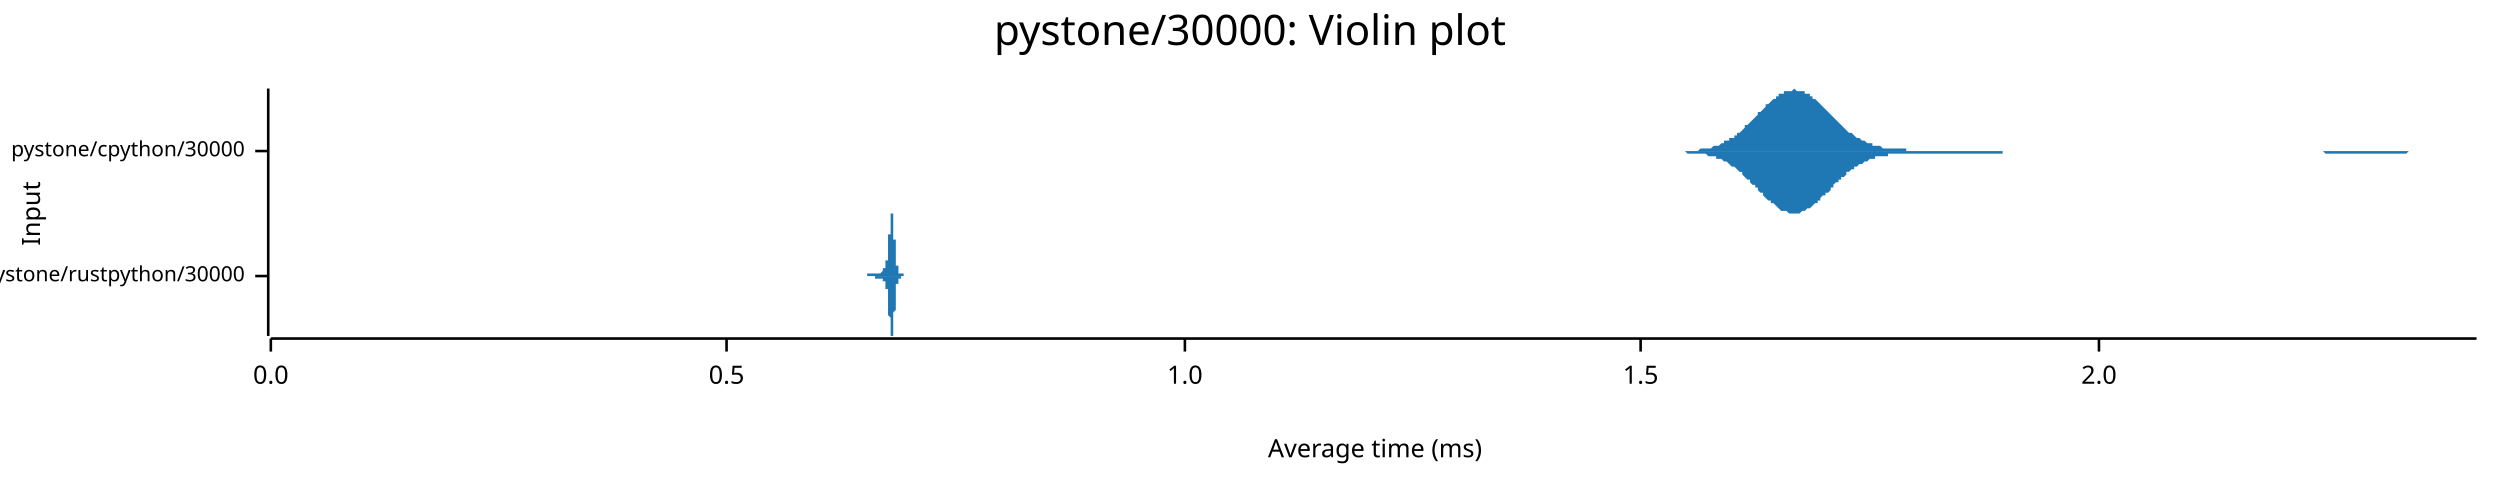
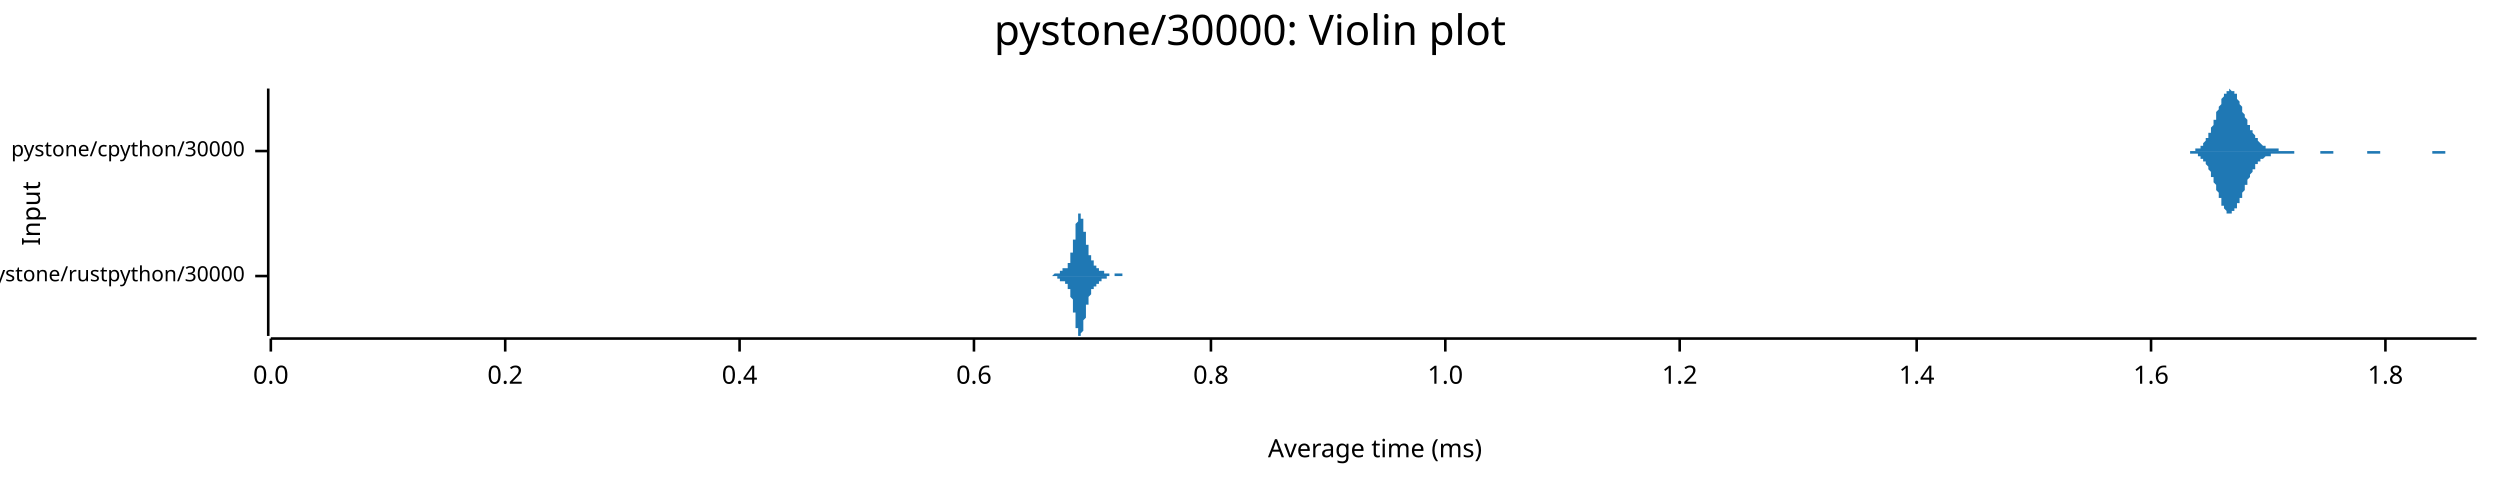
<svg xmlns="http://www.w3.org/2000/svg" width="960" height="186" viewBox="0 0 960 186">
  <text x="480" y="5" dy="0.76em" text-anchor="middle" font-family="sans-serif" font-size="16.129" opacity="1" fill="#000000">
pystone/30000: Violin plot
</text>
  <text x="8" y="82" dy="0.76em" text-anchor="middle" font-family="sans-serif" font-size="9.677" opacity="1" fill="#000000" transform="rotate(270, 8, 82)">
Input
</text>
  <text x="528" y="178" dy="-0.5ex" text-anchor="middle" font-family="sans-serif" font-size="9.677" opacity="1" fill="#000000">
Average time (ms)
</text>
  <polyline fill="none" opacity="1" stroke="#000000" stroke-width="1" points="103,34 103,129 " />
  <text x="94" y="106" dy="0.5ex" text-anchor="end" font-family="sans-serif" font-size="8.065" opacity="1" fill="#000000">
pystone/rustpython/30000
</text>
  <polyline fill="none" opacity="1" stroke="#000000" stroke-width="1" points="98,106 103,106 " />
  <text x="94" y="58" dy="0.5ex" text-anchor="end" font-family="sans-serif" font-size="8.065" opacity="1" fill="#000000">
pystone/cpython/30000
</text>
  <polyline fill="none" opacity="1" stroke="#000000" stroke-width="1" points="98,58 103,58 " />
  <polyline fill="none" opacity="1" stroke="#000000" stroke-width="1" points="104,130 951,130 " />
  <text x="104" y="140" dy="0.76em" text-anchor="middle" font-family="sans-serif" font-size="9.677" opacity="1" fill="#000000">
0.0
</text>
  <polyline fill="none" opacity="1" stroke="#000000" stroke-width="1" points="104,130 104,135 " />
-   <text x="279" y="140" dy="0.76em" text-anchor="middle" font-family="sans-serif" font-size="9.677" opacity="1" fill="#000000">
- 0.5
+   <text x="194" y="140" dy="0.76em" text-anchor="middle" font-family="sans-serif" font-size="9.677" opacity="1" fill="#000000">
+ 0.2
</text>
-   <polyline fill="none" opacity="1" stroke="#000000" stroke-width="1" points="279,130 279,135 " />
-   <text x="455" y="140" dy="0.76em" text-anchor="middle" font-family="sans-serif" font-size="9.677" opacity="1" fill="#000000">
+   <polyline fill="none" opacity="1" stroke="#000000" stroke-width="1" points="194,130 194,135 " />
+   <text x="284" y="140" dy="0.76em" text-anchor="middle" font-family="sans-serif" font-size="9.677" opacity="1" fill="#000000">
+ 0.4
+ </text>
+   <polyline fill="none" opacity="1" stroke="#000000" stroke-width="1" points="284,130 284,135 " />
+   <text x="374" y="140" dy="0.76em" text-anchor="middle" font-family="sans-serif" font-size="9.677" opacity="1" fill="#000000">
+ 0.6
+ </text>
+   <polyline fill="none" opacity="1" stroke="#000000" stroke-width="1" points="374,130 374,135 " />
+   <text x="465" y="140" dy="0.76em" text-anchor="middle" font-family="sans-serif" font-size="9.677" opacity="1" fill="#000000">
+ 0.8
+ </text>
+   <polyline fill="none" opacity="1" stroke="#000000" stroke-width="1" points="465,130 465,135 " />
+   <text x="555" y="140" dy="0.76em" text-anchor="middle" font-family="sans-serif" font-size="9.677" opacity="1" fill="#000000">
1.0
</text>
-   <polyline fill="none" opacity="1" stroke="#000000" stroke-width="1" points="455,130 455,135 " />
-   <text x="630" y="140" dy="0.76em" text-anchor="middle" font-family="sans-serif" font-size="9.677" opacity="1" fill="#000000">
- 1.5
+   <polyline fill="none" opacity="1" stroke="#000000" stroke-width="1" points="555,130 555,135 " />
+   <text x="645" y="140" dy="0.76em" text-anchor="middle" font-family="sans-serif" font-size="9.677" opacity="1" fill="#000000">
+ 1.2
</text>
-   <polyline fill="none" opacity="1" stroke="#000000" stroke-width="1" points="630,130 630,135 " />
-   <text x="806" y="140" dy="0.76em" text-anchor="middle" font-family="sans-serif" font-size="9.677" opacity="1" fill="#000000">
- 2.0
+   <polyline fill="none" opacity="1" stroke="#000000" stroke-width="1" points="645,130 645,135 " />
+   <text x="736" y="140" dy="0.76em" text-anchor="middle" font-family="sans-serif" font-size="9.677" opacity="1" fill="#000000">
+ 1.4
</text>
-   <polyline fill="none" opacity="1" stroke="#000000" stroke-width="1" points="806,130 806,135 " />
-   <polygon opacity="1" fill="#1F78B4" points="332,106 332,106 332,106 332,106 332,106 332,106 332,106 332,106 332,106 332,106 332,106 332,106 332,106 332,106 332,106 332,106 333,106 333,106 333,106 333,106 333,106 333,106 333,106 333,106 333,106 333,106 333,106 333,106 333,106 333,106 333,106 333,106 333,106 333,106 333,106 333,106 333,106 333,106 333,106 333,106 333,106 333,106 333,106 333,106 333,106 333,105 333,105 334,105 334,105 334,105 334,105 334,105 334,105 334,105 334,105 334,105 334,105 334,105 334,105 334,105 334,105 334,105 334,105 334,105 334,105 334,105 334,105 334,105 334,105 334,105 334,105 334,105 334,105 334,105 334,105 334,105 334,105 335,105 335,105 335,105 335,105 335,105 335,105 335,105 335,105 335,105 335,105 335,105 335,105 335,105 335,105 335,105 335,105 335,105 335,105 335,105 335,105 335,105 335,105 335,105 335,105 335,105 335,105 335,105 335,105 335,105 335,105 335,105 336,105 336,105 336,105 336,105 336,105 336,105 336,105 336,105 336,105 336,105 336,105 336,105 336,105 336,105 336,105 336,105 336,105 336,105 336,105 336,105 336,105 336,105 336,105 336,105 336,105 336,105 336,105 336,105 336,105 336,105 337,105 337,105 337,105 337,105 337,105 337,105 337,105 337,105 337,105 337,105 337,105 337,105 337,105 337,105 337,105 337,105 337,105 337,105 337,105 337,105 337,105 337,105 337,105 337,105 337,105 337,105 337,105 337,105 337,105 337,105 337,105 338,105 338,105 338,105 338,105 338,105 338,105 338,105 338,105 338,105 338,105 338,105 338,105 338,105 338,105 338,105 338,105 338,105 338,105 338,105 338,105 338,105 338,105 338,105 338,105 338,105 338,105 338,105 338,105 338,105 338,105 339,104 339,104 339,104 339,104 339,104 339,104 339,104 339,104 339,104 339,104 339,104 339,104 339,104 339,104 339,104 339,104 339,104 339,104 339,104 339,104 339,104 339,104 339,103 339,103 339,103 339,103 339,103 339,103 339,103 339,103 339,103 340,103 340,103 340,103 340,103 340,103 340,103 340,103 340,103 340,103 340,103 340,103 340,103 340,102 340,102 340,102 340,102 340,102 340,102 340,102 340,102 340,102 340,102 340,102 340,101 340,101 340,101 340,101 340,101 340,101 340,101 340,100 341,100 341,100 341,100 341,100 341,99 341,99 341,99 341,99 341,98 341,98 341,98 341,98 341,97 341,97 341,97 341,96 341,96 341,95 341,95 341,95 341,94 341,94 341,93 341,93 341,93 341,92 341,92 341,91 341,91 341,90 342,90 342,90 342,89 342,89 342,88 342,88 342,87 342,87 342,87 342,86 342,86 342,85 342,85 342,85 342,84 342,84 342,84 342,84 342,83 342,83 342,83 342,83 342,83 342,82 342,82 342,82 342,82 342,82 342,82 342,82 342,82 343,82 343,82 343,82 343,82 343,82 343,83 343,83 343,83 343,83 343,84 343,84 343,84 343,84 343,85 343,85 343,85 343,86 343,86 343,87 343,87 343,88 343,88 343,88 343,89 343,89 343,90 343,90 343,91 343,91 343,92 344,92 344,93 344,93 344,94 344,94 344,95 344,95 344,95 344,96 344,96 344,97 344,97 344,97 344,98 344,98 344,99 344,99 344,99 344,99 344,100 344,100 344,100 344,101 344,101 344,101 344,101 344,101 344,102 344,102 344,102 344,102 345,102 345,102 345,103 345,103 345,103 345,103 345,103 345,103 345,103 345,103 345,103 345,104 345,104 345,104 345,104 345,104 345,104 345,104 345,104 345,104 345,104 345,104 345,104 345,104 345,104 345,104 345,105 345,105 345,105 345,105 346,105 346,105 346,105 346,105 346,105 346,105 346,105 346,105 346,105 346,105 346,105 346,105 346,105 346,105 346,105 346,105 346,105 346,105 346,105 346,105 346,105 346,105 346,105 346,105 346,105 346,105 346,105 346,105 346,105 346,105 346,105 347,105 347,105 347,105 347,105 347,105 347,105 347,105 347,105 347,105 347,105 347,105 347,105 347,106 347,106 347,106 347,106 347,106 347,106 347,106 347,106 347,106 347,106 347,106 347,106 347,106 347,106 347,106 347,106 347,106 347,106 347,106 348,106 348,106 348,106 348,106 348,106 348,106 348,106 348,106 348,106 348,106 348,106 348,106 348,106 348,106 348,106 348,106 348,106 348,106 348,106 348,106 348,106 348,106 348,106 348,106 348,106 348,106 332,106 " />
-   <polygon opacity="1" fill="#1F78B4" points="332,106 332,106 332,106 332,106 332,106 332,106 332,106 332,106 332,106 332,106 332,106 332,106 332,106 332,106 332,106 332,106 333,106 333,106 333,106 333,106 333,106 333,106 333,106 333,106 333,106 333,106 333,106 333,106 333,106 333,106 333,106 333,106 333,106 333,106 333,106 333,106 333,106 333,106 333,106 333,106 333,106 333,106 333,106 333,106 333,106 333,106 333,106 334,106 334,106 334,106 334,106 334,106 334,106 334,106 334,106 334,106 334,106 334,106 334,106 334,106 334,106 334,106 334,106 334,106 334,106 334,106 334,106 334,106 334,106 334,106 334,106 334,106 334,106 334,106 334,106 334,106 334,106 335,106 335,106 335,106 335,106 335,106 335,106 335,106 335,106 335,106 335,106 335,106 335,106 335,106 335,106 335,106 335,106 335,106 335,106 335,106 335,106 335,106 335,106 335,106 335,106 335,106 335,106 335,106 335,106 335,106 335,106 335,106 336,106 336,106 336,106 336,106 336,106 336,106 336,106 336,106 336,106 336,106 336,106 336,106 336,106 336,106 336,106 336,106 336,106 336,106 336,106 336,106 336,106 336,106 336,107 336,107 336,107 336,107 336,107 336,107 336,107 336,107 337,107 337,107 337,107 337,107 337,107 337,107 337,107 337,107 337,107 337,107 337,107 337,107 337,107 337,107 337,107 337,107 337,107 337,107 337,107 337,107 337,107 337,107 337,107 337,107 337,107 337,107 337,107 337,107 337,107 337,107 337,107 338,107 338,107 338,107 338,107 338,107 338,107 338,107 338,107 338,107 338,107 338,107 338,107 338,107 338,107 338,107 338,107 338,107 338,107 338,107 338,107 338,107 338,107 338,107 338,107 338,107 338,107 338,107 338,107 338,107 338,107 339,107 339,107 339,107 339,107 339,107 339,107 339,107 339,107 339,107 339,107 339,107 339,108 339,108 339,108 339,108 339,108 339,108 339,108 339,108 339,108 339,108 339,108 339,108 339,108 339,108 339,108 339,108 339,108 339,108 339,108 339,108 340,108 340,108 340,109 340,109 340,109 340,109 340,109 340,109 340,109 340,109 340,109 340,109 340,109 340,109 340,109 340,109 340,109 340,109 340,109 340,110 340,110 340,110 340,110 340,110 340,110 340,110 340,110 340,111 340,111 340,111 340,111 341,111 341,111 341,112 341,112 341,112 341,112 341,113 341,113 341,113 341,113 341,114 341,114 341,114 341,115 341,115 341,115 341,116 341,116 341,116 341,117 341,117 341,118 341,118 341,118 341,119 341,119 341,120 341,120 341,121 341,121 342,122 342,122 342,122 342,123 342,123 342,124 342,124 342,124 342,125 342,125 342,126 342,126 342,126 342,127 342,127 342,127 342,128 342,128 342,128 342,128 342,129 342,129 342,129 342,129 342,129 342,129 342,129 342,129 342,129 342,129 342,129 343,129 343,129 343,129 343,129 343,129 343,129 343,129 343,128 343,128 343,128 343,128 343,127 343,127 343,127 343,126 343,126 343,126 343,125 343,125 343,124 343,124 343,123 343,123 343,123 343,122 343,122 343,121 343,121 343,120 343,120 344,119 344,119 344,118 344,118 344,117 344,117 344,116 344,116 344,116 344,115 344,115 344,114 344,114 344,114 344,113 344,113 344,113 344,112 344,112 344,112 344,111 344,111 344,111 344,111 344,110 344,110 344,110 344,110 344,110 344,110 344,109 345,109 345,109 345,109 345,109 345,109 345,109 345,108 345,108 345,108 345,108 345,108 345,108 345,108 345,108 345,108 345,108 345,108 345,107 345,107 345,107 345,107 345,107 345,107 345,107 345,107 345,107 345,107 345,107 345,107 345,107 346,107 346,107 346,107 346,107 346,107 346,107 346,107 346,107 346,107 346,107 346,106 346,106 346,106 346,106 346,106 346,106 346,106 346,106 346,106 346,106 346,106 346,106 346,106 346,106 346,106 346,106 346,106 346,106 346,106 346,106 346,106 347,106 347,106 347,106 347,106 347,106 347,106 347,106 347,106 347,106 347,106 347,106 347,106 347,106 347,106 347,106 347,106 347,106 347,106 347,106 347,106 347,106 347,106 347,106 347,106 347,106 347,106 347,106 347,106 347,106 347,106 347,106 348,106 348,106 348,106 348,106 348,106 348,106 348,106 348,106 348,106 348,106 348,106 348,106 348,106 348,106 348,106 348,106 348,106 348,106 348,106 348,106 348,106 348,106 348,106 348,106 348,106 348,106 332,106 " />
-   <polygon opacity="1" fill="#1F78B4" points="643,58 643,58 644,58 645,58 645,58 646,58 646,58 647,58 648,58 648,58 649,58 650,58 650,58 651,58 651,58 652,58 653,57 653,57 654,57 654,57 655,57 656,57 656,57 657,57 658,56 658,56 659,56 659,56 660,56 661,55 661,55 662,55 662,54 663,54 664,54 664,53 665,53 666,53 666,52 667,52 667,51 668,51 669,50 669,50 670,49 670,48 671,48 672,47 672,47 673,46 674,45 674,45 675,44 675,43 676,43 677,42 677,42 678,41 678,40 679,40 680,39 680,39 681,38 682,38 682,37 683,37 683,36 684,36 685,36 685,35 686,35 687,35 687,35 688,35 688,35 689,34 690,35 690,35 691,35 691,35 692,35 693,35 693,36 694,36 695,36 695,37 696,37 696,38 697,38 698,39 698,39 699,40 699,40 700,41 701,42 701,42 702,43 703,44 703,44 704,45 704,45 705,46 706,47 706,47 707,48 707,48 708,49 709,50 709,50 710,51 711,51 711,51 712,52 712,52 713,53 714,53 714,53 715,54 716,54 716,54 717,55 717,55 718,55 719,55 719,56 720,56 720,56 721,56 722,56 722,56 723,57 724,57 724,57 725,57 725,57 726,57 727,57 727,57 728,57 728,57 729,57 730,57 730,57 731,57 732,57 732,58 733,58 733,58 734,58 735,58 735,58 736,58 736,58 737,58 738,58 738,58 739,58 740,58 740,58 741,58 741,58 742,58 743,58 743,58 744,58 744,58 745,58 746,58 746,58 747,58 748,58 748,58 749,58 749,58 750,58 751,58 751,58 752,58 753,58 753,58 754,58 754,58 755,58 756,58 756,58 757,58 757,58 758,58 759,58 759,58 760,58 761,58 761,58 762,58 762,58 763,58 764,58 764,58 765,58 765,58 766,58 767,58 767,58 768,58 769,58 769,58 770,58 770,58 771,58 772,58 772,58 773,58 773,58 774,58 775,58 775,58 776,58 777,58 777,58 778,58 778,58 779,58 780,58 780,58 781,58 782,58 782,58 783,58 783,58 784,58 785,58 785,58 786,58 786,58 787,58 788,58 788,58 789,58 790,58 790,58 791,58 791,58 792,58 793,58 793,58 794,58 794,58 795,58 796,58 796,58 797,58 798,58 798,58 799,58 799,58 800,58 801,58 801,58 802,58 802,58 803,58 804,58 804,58 805,58 806,58 806,58 807,58 807,58 808,58 809,58 809,58 810,58 810,58 811,58 812,58 812,58 813,58 814,58 814,58 815,58 815,58 816,58 817,58 817,58 818,58 819,58 819,58 820,58 820,58 821,58 822,58 822,58 823,58 823,58 824,58 825,58 825,58 826,58 827,58 827,58 828,58 828,58 829,58 830,58 830,58 831,58 831,58 832,58 833,58 833,58 834,58 835,58 835,58 836,58 836,58 837,58 838,58 838,58 839,58 839,58 840,58 841,58 841,58 842,58 843,58 843,58 844,58 844,58 845,58 846,58 846,58 847,58 847,58 848,58 849,58 849,58 850,58 851,58 851,58 852,58 852,58 853,58 854,58 854,58 855,58 856,58 856,58 857,58 857,58 858,58 859,58 859,58 860,58 860,58 861,58 862,58 862,58 863,58 864,58 864,58 865,58 865,58 866,58 867,58 867,58 868,58 868,58 869,58 870,58 870,58 871,58 872,58 872,58 873,58 873,58 874,58 875,58 875,58 876,58 876,58 877,58 878,58 878,58 879,58 880,58 880,58 881,58 881,58 882,58 883,58 883,58 884,58 885,58 885,58 886,58 886,58 887,58 888,58 888,58 889,58 889,58 890,58 891,58 891,58 892,58 893,58 893,58 894,58 894,58 895,58 896,58 896,58 897,58 897,58 898,58 899,58 899,58 900,58 901,58 901,58 902,58 902,58 903,58 904,58 904,58 905,58 905,58 906,58 907,58 907,58 908,58 909,58 909,58 910,58 910,58 911,58 912,58 912,58 913,58 913,58 914,58 915,58 915,58 916,58 917,58 917,58 918,58 918,58 919,58 920,58 920,58 921,58 922,58 922,58 923,58 923,58 924,58 925,58 925,58 926,58 926,58 927,58 928,58 928,58 929,58 930,58 930,58 931,58 931,58 932,58 933,58 933,58 934,58 934,58 935,58 936,58 936,58 937,58 938,58 938,58 939,58 939,58 940,58 941,58 941,58 942,58 942,58 943,58 944,58 944,58 945,58 946,58 946,58 947,58 947,58 948,58 949,58 949,58 950,58 951,58 951,58 643,58 " />
-   <polygon opacity="1" fill="#1F78B4" points="643,58 643,58 644,58 645,58 645,58 646,58 646,58 647,58 648,59 648,59 649,59 650,59 650,59 651,59 651,59 652,59 653,59 653,59 654,59 654,59 655,59 656,60 656,60 657,60 658,60 658,60 659,60 659,61 660,61 661,61 661,61 662,62 662,62 663,62 664,63 664,63 665,64 666,64 666,64 667,65 667,65 668,66 669,66 669,67 670,68 670,68 671,69 672,69 672,70 673,71 674,71 674,72 675,72 675,73 676,74 677,74 677,75 678,76 678,76 679,77 680,77 680,78 681,78 682,79 682,79 683,80 683,80 684,81 685,81 685,81 686,81 687,82 687,82 688,82 688,82 689,82 690,82 690,82 691,82 691,82 692,81 693,81 693,81 694,80 695,80 695,80 696,79 696,79 697,78 698,78 698,77 699,77 699,76 700,75 701,75 701,74 702,74 703,73 703,72 704,72 704,71 705,70 706,70 706,69 707,69 707,68 708,68 709,67 709,66 710,66 711,65 711,65 712,65 712,64 713,64 714,63 714,63 715,63 716,62 716,62 717,62 717,62 718,61 719,61 719,61 720,61 720,60 721,60 722,60 722,60 723,60 724,60 724,60 725,60 725,59 726,59 727,59 727,59 728,59 728,59 729,59 730,59 730,59 731,59 732,59 732,59 733,59 733,59 734,59 735,59 735,59 736,59 736,59 737,59 738,59 738,59 739,59 740,59 740,59 741,59 741,59 742,59 743,59 743,59 744,59 744,59 745,59 746,59 746,59 747,59 748,59 748,59 749,59 749,59 750,59 751,59 751,59 752,59 753,59 753,59 754,59 754,59 755,59 756,59 756,59 757,59 757,59 758,59 759,59 759,59 760,59 761,59 761,59 762,59 762,59 763,59 764,59 764,59 765,59 765,59 766,59 767,59 767,59 768,59 769,59 769,58 770,58 770,58 771,58 772,58 772,58 773,58 773,58 774,58 775,58 775,58 776,58 777,58 777,58 778,58 778,58 779,58 780,58 780,58 781,58 782,58 782,58 783,58 783,58 784,58 785,58 785,58 786,58 786,58 787,58 788,58 788,58 789,58 790,58 790,58 791,58 791,58 792,58 793,58 793,58 794,58 794,58 795,58 796,58 796,58 797,58 798,58 798,58 799,58 799,58 800,58 801,58 801,58 802,58 802,58 803,58 804,58 804,58 805,58 806,58 806,58 807,58 807,58 808,58 809,58 809,58 810,58 810,58 811,58 812,58 812,58 813,58 814,58 814,58 815,58 815,58 816,58 817,58 817,58 818,58 819,58 819,58 820,58 820,58 821,58 822,58 822,58 823,58 823,58 824,58 825,58 825,58 826,58 827,58 827,58 828,58 828,58 829,58 830,58 830,58 831,58 831,58 832,58 833,58 833,58 834,58 835,58 835,58 836,58 836,58 837,58 838,58 838,58 839,58 839,58 840,58 841,58 841,58 842,58 843,58 843,58 844,58 844,58 845,58 846,58 846,58 847,58 847,58 848,58 849,58 849,58 850,58 851,58 851,58 852,58 852,58 853,58 854,58 854,58 855,58 856,58 856,58 857,58 857,58 858,58 859,58 859,58 860,58 860,58 861,58 862,58 862,58 863,58 864,58 864,58 865,58 865,58 866,58 867,58 867,58 868,58 868,58 869,58 870,58 870,58 871,58 872,58 872,58 873,58 873,58 874,58 875,58 875,58 876,58 876,58 877,58 878,58 878,58 879,58 880,58 880,58 881,58 881,58 882,58 883,58 883,58 884,58 885,58 885,58 886,58 886,58 887,58 888,58 888,58 889,58 889,58 890,58 891,58 891,58 892,58 893,59 893,59 894,59 894,59 895,59 896,59 896,59 897,59 897,59 898,59 899,59 899,59 900,59 901,59 901,59 902,59 902,59 903,59 904,59 904,59 905,59 905,59 906,59 907,59 907,59 908,59 909,59 909,59 910,59 910,59 911,59 912,59 912,59 913,59 913,59 914,59 915,59 915,59 916,59 917,59 917,59 918,59 918,59 919,59 920,59 920,59 921,59 922,59 922,59 923,59 923,59 924,59 925,58 925,58 926,58 926,58 927,58 928,58 928,58 929,58 930,58 930,58 931,58 931,58 932,58 933,58 933,58 934,58 934,58 935,58 936,58 936,58 937,58 938,58 938,58 939,58 939,58 940,58 941,58 941,58 942,58 942,58 943,58 944,58 944,58 945,58 946,58 946,58 947,58 947,58 948,58 949,58 949,58 950,58 951,58 951,58 643,58 " />
+   <polyline fill="none" opacity="1" stroke="#000000" stroke-width="1" points="736,130 736,135 " />
+   <text x="826" y="140" dy="0.76em" text-anchor="middle" font-family="sans-serif" font-size="9.677" opacity="1" fill="#000000">
+ 1.6
+ </text>
+   <polyline fill="none" opacity="1" stroke="#000000" stroke-width="1" points="826,130 826,135 " />
+   <text x="916" y="140" dy="0.76em" text-anchor="middle" font-family="sans-serif" font-size="9.677" opacity="1" fill="#000000">
+ 1.8
+ </text>
+   <polyline fill="none" opacity="1" stroke="#000000" stroke-width="1" points="916,130 916,135 " />
+   <polygon opacity="1" fill="#1F78B4" points="402,106 403,106 403,106 403,106 403,106 403,106 403,106 403,106 403,106 403,106 403,106 403,106 403,106 403,106 403,106 403,106 403,106 404,106 404,106 404,106 404,106 404,106 404,106 404,106 404,106 404,106 404,106 404,106 404,106 404,106 404,106 404,106 404,106 405,105 405,105 405,105 405,105 405,105 405,105 405,105 405,105 405,105 405,105 405,105 405,105 405,105 405,105 405,105 405,105 406,105 406,105 406,105 406,105 406,105 406,105 406,105 406,105 406,105 406,105 406,105 406,105 406,105 406,105 406,105 407,105 407,104 407,104 407,104 407,104 407,104 407,104 407,104 407,104 407,104 407,104 407,104 407,104 407,104 407,104 407,104 408,104 408,104 408,104 408,104 408,104 408,104 408,104 408,104 408,104 408,104 408,104 408,104 408,104 408,104 408,104 408,103 409,103 409,103 409,103 409,103 409,103 409,103 409,103 409,103 409,103 409,103 409,103 409,103 409,103 409,103 409,103 409,103 410,103 410,103 410,103 410,102 410,102 410,102 410,102 410,102 410,102 410,102 410,102 410,102 410,101 410,101 410,101 410,101 411,101 411,101 411,100 411,100 411,100 411,100 411,100 411,99 411,99 411,99 411,99 411,98 411,98 411,98 411,98 411,97 412,97 412,97 412,96 412,96 412,96 412,95 412,95 412,95 412,94 412,94 412,93 412,93 412,93 412,92 412,92 413,92 413,91 413,91 413,90 413,90 413,89 413,89 413,89 413,88 413,88 413,87 413,87 413,87 413,86 413,86 413,86 414,85 414,85 414,85 414,84 414,84 414,84 414,84 414,83 414,83 414,83 414,83 414,83 414,82 414,82 414,82 414,82 415,82 415,82 415,82 415,82 415,82 415,82 415,82 415,82 415,82 415,83 415,83 415,83 415,83 415,83 415,84 415,84 416,84 416,84 416,85 416,85 416,85 416,85 416,86 416,86 416,86 416,87 416,87 416,87 416,88 416,88 416,89 416,89 417,89 417,90 417,90 417,90 417,91 417,91 417,91 417,92 417,92 417,92 417,93 417,93 417,93 417,94 417,94 417,94 418,94 418,95 418,95 418,95 418,96 418,96 418,96 418,96 418,97 418,97 418,97 418,97 418,97 418,98 418,98 419,98 419,98 419,98 419,99 419,99 419,99 419,99 419,99 419,99 419,99 419,100 419,100 419,100 419,100 419,100 419,100 420,100 420,100 420,101 420,101 420,101 420,101 420,101 420,101 420,101 420,101 420,101 420,101 420,102 420,102 420,102 420,102 421,102 421,102 421,102 421,102 421,102 421,102 421,102 421,102 421,102 421,102 421,102 421,103 421,103 421,103 421,103 421,103 422,103 422,103 422,103 422,103 422,103 422,103 422,103 422,103 422,103 422,103 422,103 422,103 422,103 422,103 422,104 422,104 423,104 423,104 423,104 423,104 423,104 423,104 423,104 423,104 423,104 423,104 423,104 423,104 423,104 423,104 423,104 423,104 424,104 424,104 424,104 424,104 424,105 424,105 424,105 424,105 424,105 424,105 424,105 424,105 424,105 424,105 424,105 425,105 425,105 425,105 425,105 425,105 425,105 425,105 425,105 425,105 425,105 425,105 425,105 425,105 425,105 425,105 425,105 426,105 426,105 426,106 426,106 426,106 426,106 426,106 426,106 426,106 426,106 426,106 426,106 426,106 426,106 426,106 426,106 427,106 427,106 427,106 427,106 427,106 427,106 427,106 427,106 427,106 427,106 427,106 427,106 427,106 427,106 427,106 427,106 428,106 428,106 428,106 428,106 428,106 428,106 428,106 428,106 428,106 428,106 428,106 428,105 428,105 428,105 428,105 428,105 429,105 429,105 429,105 429,105 429,105 429,105 429,105 429,105 429,105 429,105 429,105 429,105 429,105 429,105 429,105 429,105 430,105 430,105 430,105 430,105 430,105 430,105 430,105 430,105 430,105 430,105 430,105 430,105 430,105 430,105 430,105 431,105 431,105 431,105 431,105 431,105 431,105 431,105 431,105 431,105 431,105 431,105 431,105 431,105 431,106 431,106 431,106 432,106 432,106 432,106 432,106 432,106 432,106 432,106 432,106 432,106 432,106 432,106 432,106 432,106 432,106 432,106 432,106 433,106 433,106 433,106 433,106 433,106 433,106 433,106 433,106 433,106 433,106 433,106 433,106 433,106 433,106 433,106 433,106 434,106 434,106 434,106 434,106 434,106 434,106 434,106 434,106 434,106 402,106 " />
+   <polygon opacity="1" fill="#1F78B4" points="402,106 403,106 403,106 403,106 403,106 403,106 403,106 403,106 403,106 403,106 403,106 403,106 403,106 403,106 403,106 403,106 403,106 404,106 404,106 404,106 404,106 404,106 404,106 404,106 404,106 404,106 404,106 404,106 404,106 404,106 404,106 404,106 404,106 405,106 405,106 405,106 405,106 405,106 405,106 405,106 405,106 405,106 405,106 405,106 405,106 405,106 405,106 405,106 405,106 406,106 406,106 406,107 406,107 406,107 406,107 406,107 406,107 406,107 406,107 406,107 406,107 406,107 406,107 406,107 407,107 407,107 407,107 407,107 407,107 407,107 407,107 407,107 407,107 407,107 407,107 407,107 407,107 407,107 407,107 407,108 408,108 408,108 408,108 408,108 408,108 408,108 408,108 408,108 408,108 408,108 408,108 408,108 408,108 408,108 408,108 408,108 409,108 409,108 409,108 409,108 409,108 409,108 409,108 409,108 409,108 409,108 409,108 409,108 409,109 409,109 409,109 409,109 410,109 410,109 410,109 410,109 410,109 410,109 410,109 410,109 410,110 410,110 410,110 410,110 410,110 410,110 410,110 410,111 411,111 411,111 411,111 411,111 411,111 411,112 411,112 411,112 411,112 411,113 411,113 411,113 411,113 411,114 411,114 411,114 412,115 412,115 412,115 412,116 412,116 412,116 412,117 412,117 412,117 412,118 412,118 412,118 412,119 412,119 412,120 413,120 413,120 413,121 413,121 413,122 413,122 413,122 413,123 413,123 413,124 413,124 413,124 413,125 413,125 413,126 413,126 414,126 414,127 414,127 414,127 414,127 414,128 414,128 414,128 414,128 414,129 414,129 414,129 414,129 414,129 414,129 414,129 415,129 415,129 415,129 415,129 415,129 415,129 415,129 415,129 415,129 415,129 415,129 415,129 415,128 415,128 415,128 415,128 416,127 416,127 416,127 416,127 416,126 416,126 416,126 416,125 416,125 416,125 416,124 416,124 416,124 416,123 416,123 416,123 417,122 417,122 417,122 417,121 417,121 417,121 417,120 417,120 417,120 417,119 417,119 417,119 417,118 417,118 417,118 417,117 418,117 418,117 418,117 418,116 418,116 418,116 418,115 418,115 418,115 418,115 418,115 418,114 418,114 418,114 418,114 419,113 419,113 419,113 419,113 419,113 419,113 419,112 419,112 419,112 419,112 419,112 419,112 419,112 419,111 419,111 419,111 420,111 420,111 420,111 420,111 420,111 420,111 420,111 420,110 420,110 420,110 420,110 420,110 420,110 420,110 420,110 420,110 421,110 421,110 421,110 421,109 421,109 421,109 421,109 421,109 421,109 421,109 421,109 421,109 421,109 421,109 421,109 421,109 422,109 422,109 422,109 422,109 422,108 422,108 422,108 422,108 422,108 422,108 422,108 422,108 422,108 422,108 422,108 422,108 423,108 423,108 423,108 423,108 423,108 423,108 423,108 423,108 423,108 423,107 423,107 423,107 423,107 423,107 423,107 423,107 424,107 424,107 424,107 424,107 424,107 424,107 424,107 424,107 424,107 424,107 424,107 424,107 424,107 424,107 424,107 425,107 425,106 425,106 425,106 425,106 425,106 425,106 425,106 425,106 425,106 425,106 425,106 425,106 425,106 425,106 425,106 426,106 426,106 426,106 426,106 426,106 426,106 426,106 426,106 426,106 426,106 426,106 426,106 426,106 426,106 426,106 426,106 427,106 427,106 427,106 427,106 427,106 427,106 427,106 427,106 427,106 427,106 427,106 427,106 427,106 427,106 427,106 427,106 428,106 428,106 428,106 428,106 428,106 428,106 428,106 428,106 428,106 428,106 428,106 428,106 428,106 428,106 428,106 428,106 429,106 429,106 429,106 429,106 429,106 429,106 429,106 429,106 429,106 429,106 429,106 429,106 429,106 429,106 429,106 429,106 430,106 430,106 430,106 430,106 430,106 430,106 430,106 430,106 430,106 430,106 430,106 430,106 430,106 430,106 430,106 431,106 431,106 431,106 431,106 431,106 431,106 431,106 431,106 431,106 431,106 431,106 431,106 431,106 431,106 431,106 431,106 432,106 432,106 432,106 432,106 432,106 432,106 432,106 432,106 432,106 432,106 432,106 432,106 432,106 432,106 432,106 432,106 433,106 433,106 433,106 433,106 433,106 433,106 433,106 433,106 433,106 433,106 433,106 433,106 433,106 433,106 433,106 433,106 434,106 434,106 434,106 434,106 434,106 434,106 434,106 434,106 434,106 402,106 " />
+   <polygon opacity="1" fill="#1F78B4" points="839,58 839,58 839,58 840,58 840,58 840,58 840,58 840,58 841,58 841,58 841,58 841,58 842,58 842,58 842,58 842,58 842,58 843,58 843,58 843,57 843,57 844,57 844,57 844,57 844,57 844,57 845,57 845,56 845,56 845,56 846,56 846,55 846,55 846,55 846,55 847,54 847,54 847,53 847,53 848,53 848,52 848,52 848,51 849,51 849,50 849,50 849,49 849,49 850,48 850,47 850,47 850,46 851,46 851,45 851,44 851,44 851,43 852,42 852,42 852,41 852,41 853,40 853,40 853,39 853,38 853,38 854,37 854,37 854,37 854,36 855,36 855,36 855,35 855,35 855,35 856,35 856,35 856,35 856,34 857,35 857,35 857,35 857,35 857,35 858,35 858,35 858,36 858,36 859,36 859,37 859,37 859,38 859,38 860,39 860,39 860,40 860,40 861,41 861,41 861,42 861,42 861,43 862,44 862,44 862,45 862,45 863,46 863,46 863,47 863,47 863,48 864,48 864,49 864,49 864,50 865,50 865,51 865,51 865,51 866,52 866,52 866,53 866,53 866,53 867,53 867,54 867,54 867,54 868,55 868,55 868,55 868,55 868,55 869,56 869,56 869,56 869,56 870,56 870,56 870,56 870,56 870,57 871,57 871,57 871,57 871,57 872,57 872,57 872,57 872,57 872,57 873,57 873,57 873,57 873,57 874,57 874,57 874,57 874,57 874,57 875,57 875,57 875,58 875,58 876,58 876,58 876,58 876,58 876,58 877,58 877,58 877,58 877,58 878,58 878,58 878,58 878,58 878,58 879,58 879,58 879,58 879,58 880,58 880,58 880,58 880,58 880,58 881,58 881,58 881,58 881,58 882,58 882,58 882,58 882,58 883,58 883,58 883,58 883,58 883,58 884,58 884,58 884,58 884,58 885,58 885,58 885,58 885,58 885,58 886,58 886,58 886,58 886,58 887,58 887,58 887,58 887,58 887,58 888,58 888,58 888,58 888,58 889,58 889,58 889,58 889,58 889,58 890,58 890,58 890,58 890,58 891,58 891,58 891,58 891,58 891,58 892,58 892,58 892,58 892,58 893,58 893,58 893,58 893,58 893,58 894,58 894,58 894,58 894,58 895,58 895,58 895,58 895,58 895,58 896,58 896,58 896,58 896,58 897,58 897,58 897,58 897,58 897,58 898,58 898,58 898,58 898,58 899,58 899,58 899,58 899,58 900,58 900,58 900,58 900,58 900,58 901,58 901,58 901,58 901,58 902,58 902,58 902,58 902,58 902,58 903,58 903,58 903,58 903,58 904,58 904,58 904,58 904,58 904,58 905,58 905,58 905,58 905,58 906,58 906,58 906,58 906,58 906,58 907,58 907,58 907,58 907,58 908,58 908,58 908,58 908,58 908,58 909,58 909,58 909,58 909,58 910,58 910,58 910,58 910,58 910,58 911,58 911,58 911,58 911,58 912,58 912,58 912,58 912,58 912,58 913,58 913,58 913,58 913,58 914,58 914,58 914,58 914,58 914,58 915,58 915,58 915,58 915,58 916,58 916,58 916,58 916,58 917,58 917,58 917,58 917,58 917,58 918,58 918,58 918,58 918,58 919,58 919,58 919,58 919,58 919,58 920,58 920,58 920,58 920,58 921,58 921,58 921,58 921,58 921,58 922,58 922,58 922,58 922,58 923,58 923,58 923,58 923,58 923,58 924,58 924,58 924,58 924,58 925,58 925,58 925,58 925,58 925,58 926,58 926,58 926,58 926,58 927,58 927,58 927,58 927,58 927,58 928,58 928,58 928,58 928,58 929,58 929,58 929,58 929,58 929,58 930,58 930,58 930,58 930,58 931,58 931,58 931,58 931,58 931,58 932,58 932,58 932,58 932,58 933,58 933,58 933,58 933,58 934,58 934,58 934,58 934,58 934,58 935,58 935,58 935,58 935,58 936,58 936,58 936,58 936,58 936,58 937,58 937,58 937,58 937,58 938,58 938,58 938,58 938,58 938,58 939,58 939,58 939,58 939,58 940,58 940,58 940,58 940,58 940,58 941,58 941,58 941,58 941,58 942,58 942,58 942,58 942,58 942,58 943,58 943,58 943,58 943,58 944,58 944,58 944,58 944,58 944,58 945,58 945,58 945,58 945,58 946,58 946,58 946,58 946,58 946,58 947,58 947,58 947,58 947,58 948,58 948,58 948,58 948,58 948,58 949,58 949,58 949,58 949,58 950,58 950,58 950,58 950,58 951,58 951,58 839,58 " />
+   <polygon opacity="1" fill="#1F78B4" points="839,58 839,58 839,58 840,58 840,58 840,58 840,58 840,58 841,58 841,58 841,58 841,59 842,59 842,59 842,59 842,59 842,59 843,59 843,59 843,59 843,59 844,59 844,59 844,60 844,60 844,60 845,60 845,60 845,60 845,61 846,61 846,61 846,61 846,62 846,62 847,62 847,63 847,63 847,63 848,64 848,64 848,65 848,65 849,66 849,66 849,67 849,67 849,68 850,68 850,69 850,70 850,70 851,71 851,71 851,72 851,73 851,73 852,74 852,75 852,75 852,76 853,76 853,77 853,78 853,78 853,79 854,79 854,79 854,80 854,80 855,81 855,81 855,81 855,81 855,82 856,82 856,82 856,82 856,82 857,82 857,82 857,82 857,82 857,81 858,81 858,81 858,81 858,80 859,80 859,80 859,79 859,79 859,78 860,78 860,77 860,77 860,76 861,76 861,75 861,75 861,74 861,74 862,73 862,72 862,72 862,71 863,71 863,70 863,70 863,69 863,69 864,68 864,68 864,67 864,67 865,66 865,66 865,65 865,65 866,65 866,64 866,64 866,64 866,63 867,63 867,63 867,62 867,62 868,62 868,62 868,62 868,61 868,61 869,61 869,61 869,61 869,61 870,60 870,60 870,60 870,60 870,60 871,60 871,60 871,60 871,60 872,60 872,60 872,59 872,59 872,59 873,59 873,59 873,59 873,59 874,59 874,59 874,59 874,59 874,59 875,59 875,59 875,59 875,59 876,59 876,59 876,59 876,59 876,59 877,59 877,59 877,59 877,59 878,59 878,59 878,59 878,59 878,59 879,59 879,59 879,59 879,59 880,59 880,59 880,59 880,59 880,59 881,59 881,59 881,58 881,58 882,58 882,58 882,58 882,58 883,58 883,58 883,58 883,58 883,58 884,58 884,58 884,58 884,58 885,58 885,58 885,58 885,58 885,58 886,58 886,58 886,58 886,58 887,58 887,58 887,58 887,58 887,58 888,58 888,58 888,58 888,58 889,58 889,58 889,58 889,58 889,58 890,58 890,58 890,58 890,58 891,58 891,59 891,59 891,59 891,59 892,59 892,59 892,59 892,59 893,59 893,59 893,59 893,59 893,59 894,59 894,59 894,59 894,59 895,59 895,59 895,59 895,59 895,59 896,59 896,59 896,58 896,58 897,58 897,58 897,58 897,58 897,58 898,58 898,58 898,58 898,58 899,58 899,58 899,58 899,58 900,58 900,58 900,58 900,58 900,58 901,58 901,58 901,58 901,58 902,58 902,58 902,58 902,58 902,58 903,58 903,58 903,58 903,58 904,58 904,58 904,58 904,58 904,58 905,58 905,58 905,58 905,58 906,58 906,58 906,58 906,58 906,58 907,58 907,58 907,58 907,58 908,58 908,58 908,58 908,58 908,58 909,58 909,58 909,58 909,59 910,59 910,59 910,59 910,59 910,59 911,59 911,59 911,59 911,59 912,59 912,59 912,59 912,59 912,59 913,59 913,59 913,59 913,59 914,59 914,59 914,59 914,59 914,58 915,58 915,58 915,58 915,58 916,58 916,58 916,58 916,58 917,58 917,58 917,58 917,58 917,58 918,58 918,58 918,58 918,58 919,58 919,58 919,58 919,58 919,58 920,58 920,58 920,58 920,58 921,58 921,58 921,58 921,58 921,58 922,58 922,58 922,58 922,58 923,58 923,58 923,58 923,58 923,58 924,58 924,58 924,58 924,58 925,58 925,58 925,58 925,58 925,58 926,58 926,58 926,58 926,58 927,58 927,58 927,58 927,58 927,58 928,58 928,58 928,58 928,58 929,58 929,58 929,58 929,58 929,58 930,58 930,58 930,58 930,58 931,58 931,58 931,58 931,58 931,58 932,58 932,58 932,58 932,58 933,58 933,58 933,58 933,58 934,58 934,58 934,58 934,59 934,59 935,59 935,59 935,59 935,59 936,59 936,59 936,59 936,59 936,59 937,59 937,59 937,59 937,59 938,59 938,59 938,59 938,59 938,59 939,59 939,59 939,59 939,58 940,58 940,58 940,58 940,58 940,58 941,58 941,58 941,58 941,58 942,58 942,58 942,58 942,58 942,58 943,58 943,58 943,58 943,58 944,58 944,58 944,58 944,58 944,58 945,58 945,58 945,58 945,58 946,58 946,58 946,58 946,58 946,58 947,58 947,58 947,58 947,58 948,58 948,58 948,58 948,58 948,58 949,58 949,58 949,58 949,58 950,58 950,58 950,58 950,58 951,58 951,58 839,58 " />
</svg>
